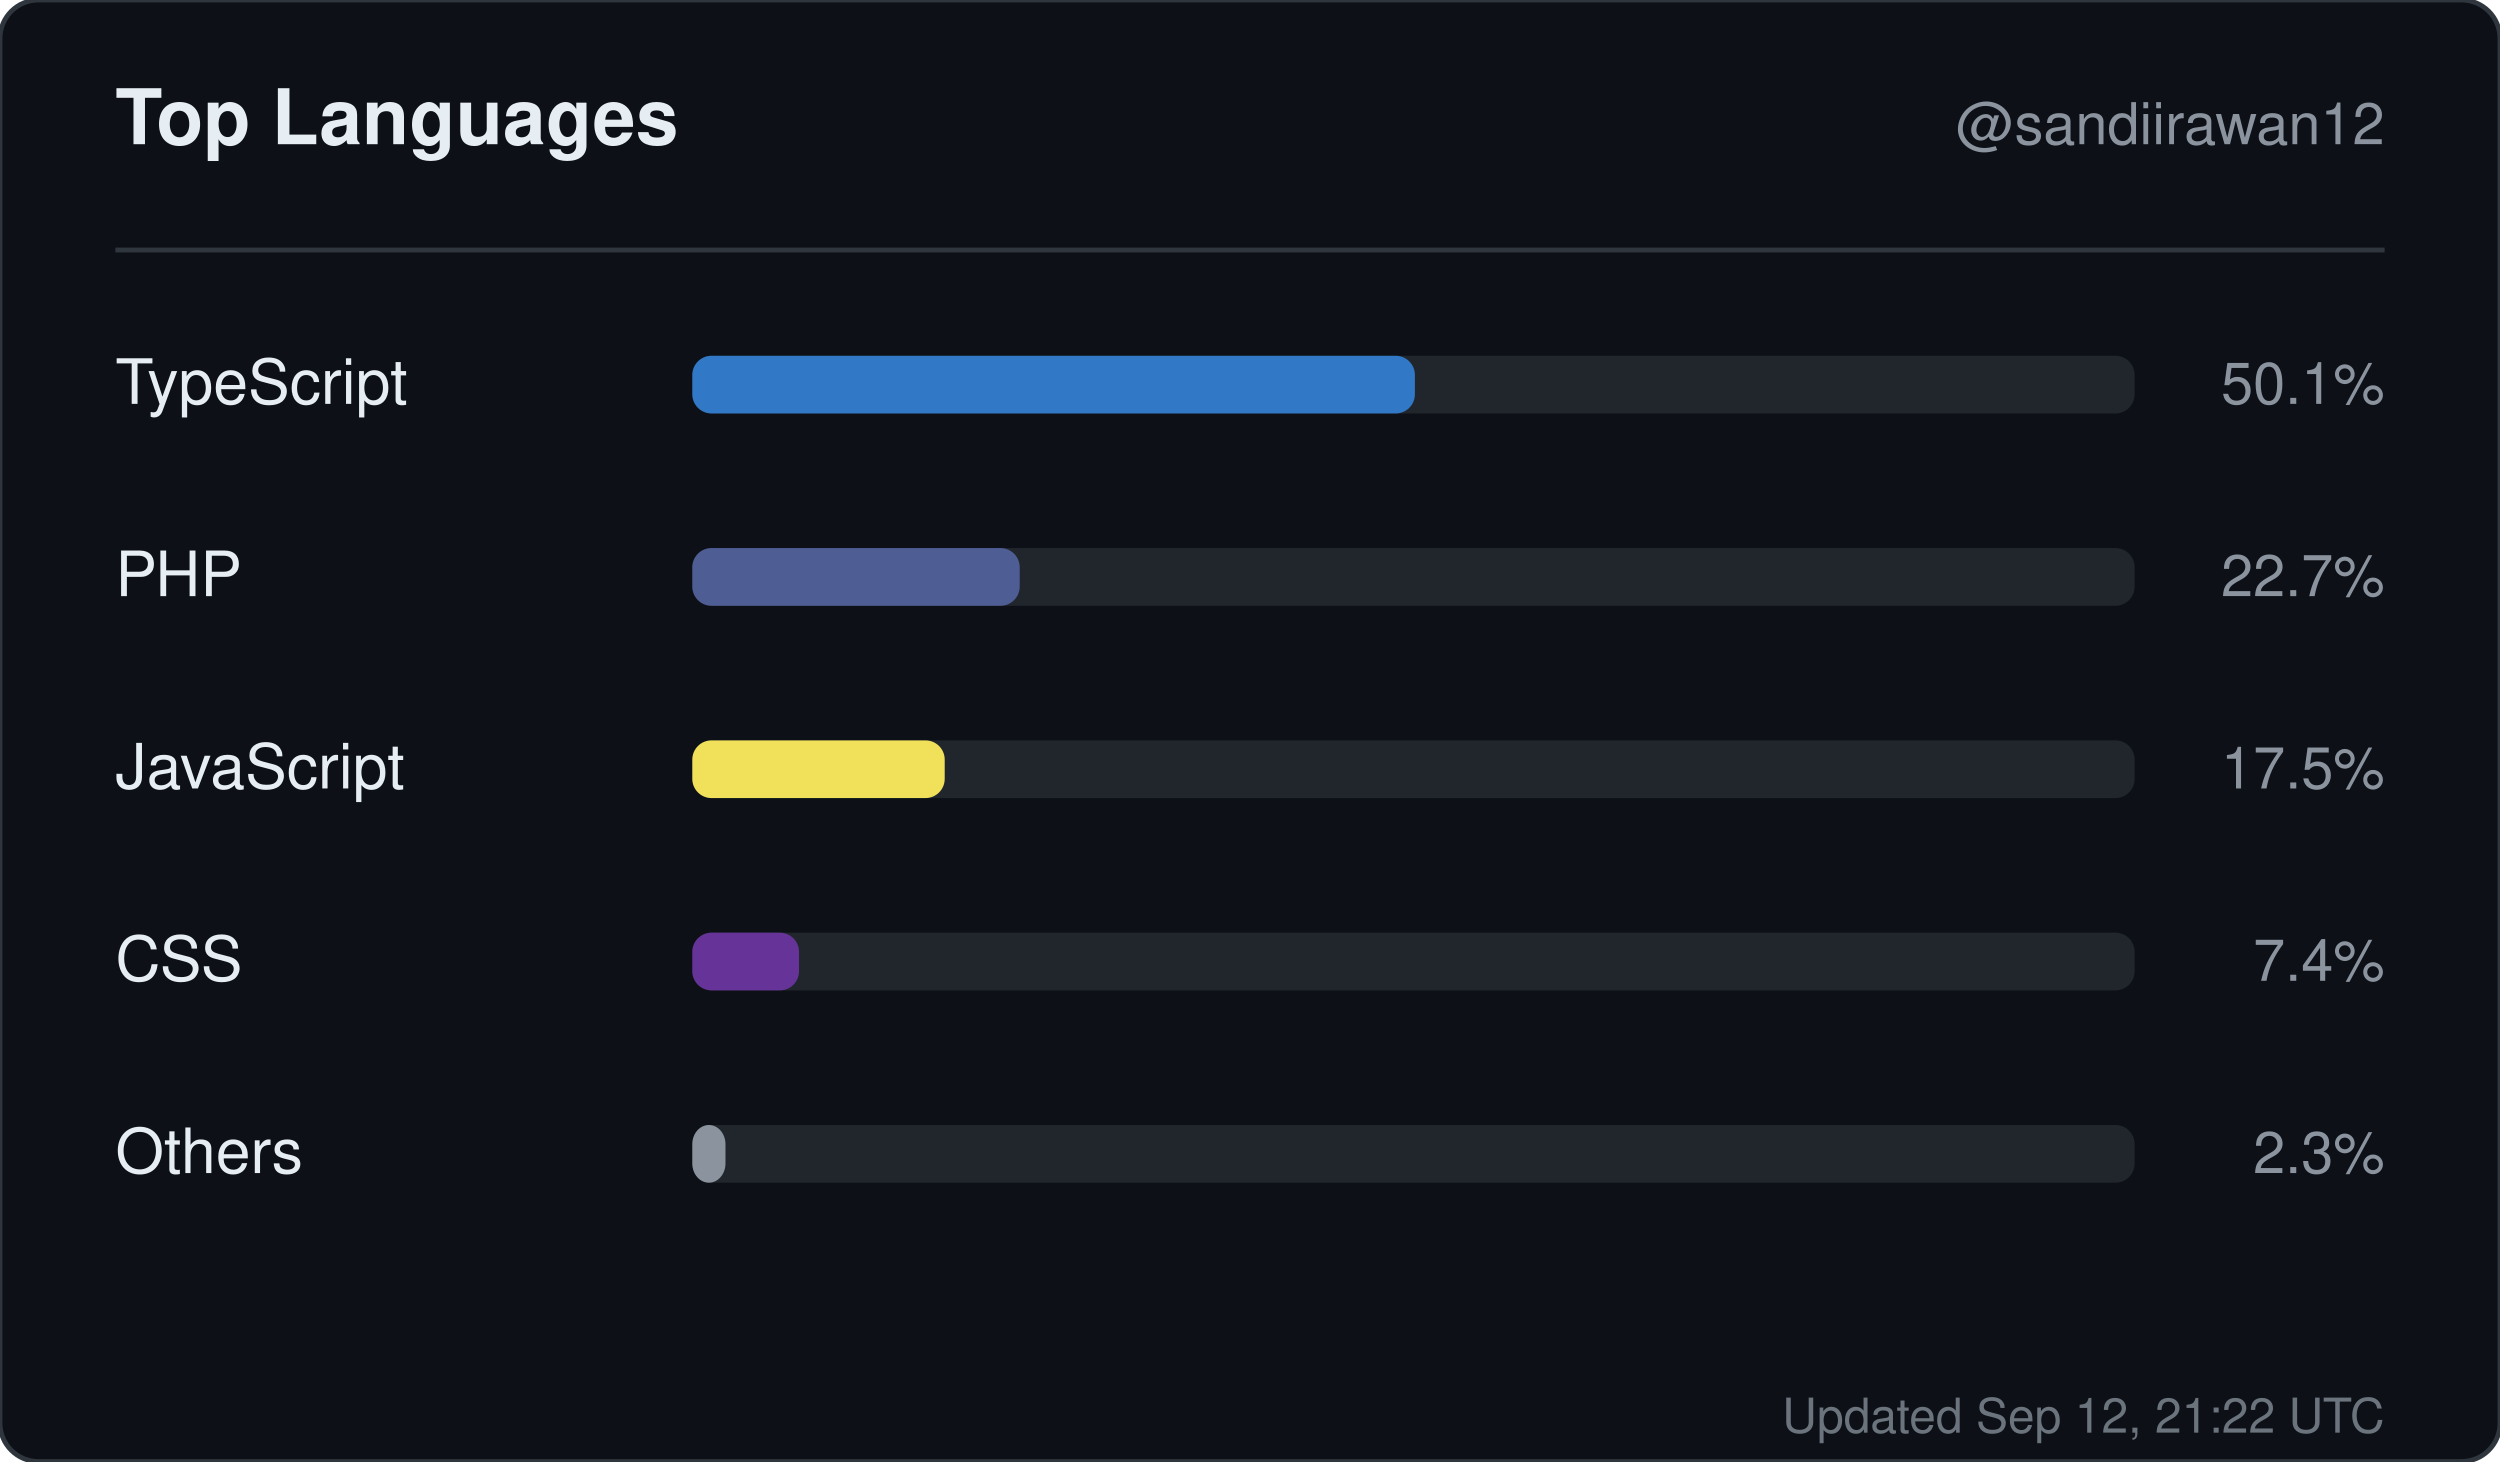
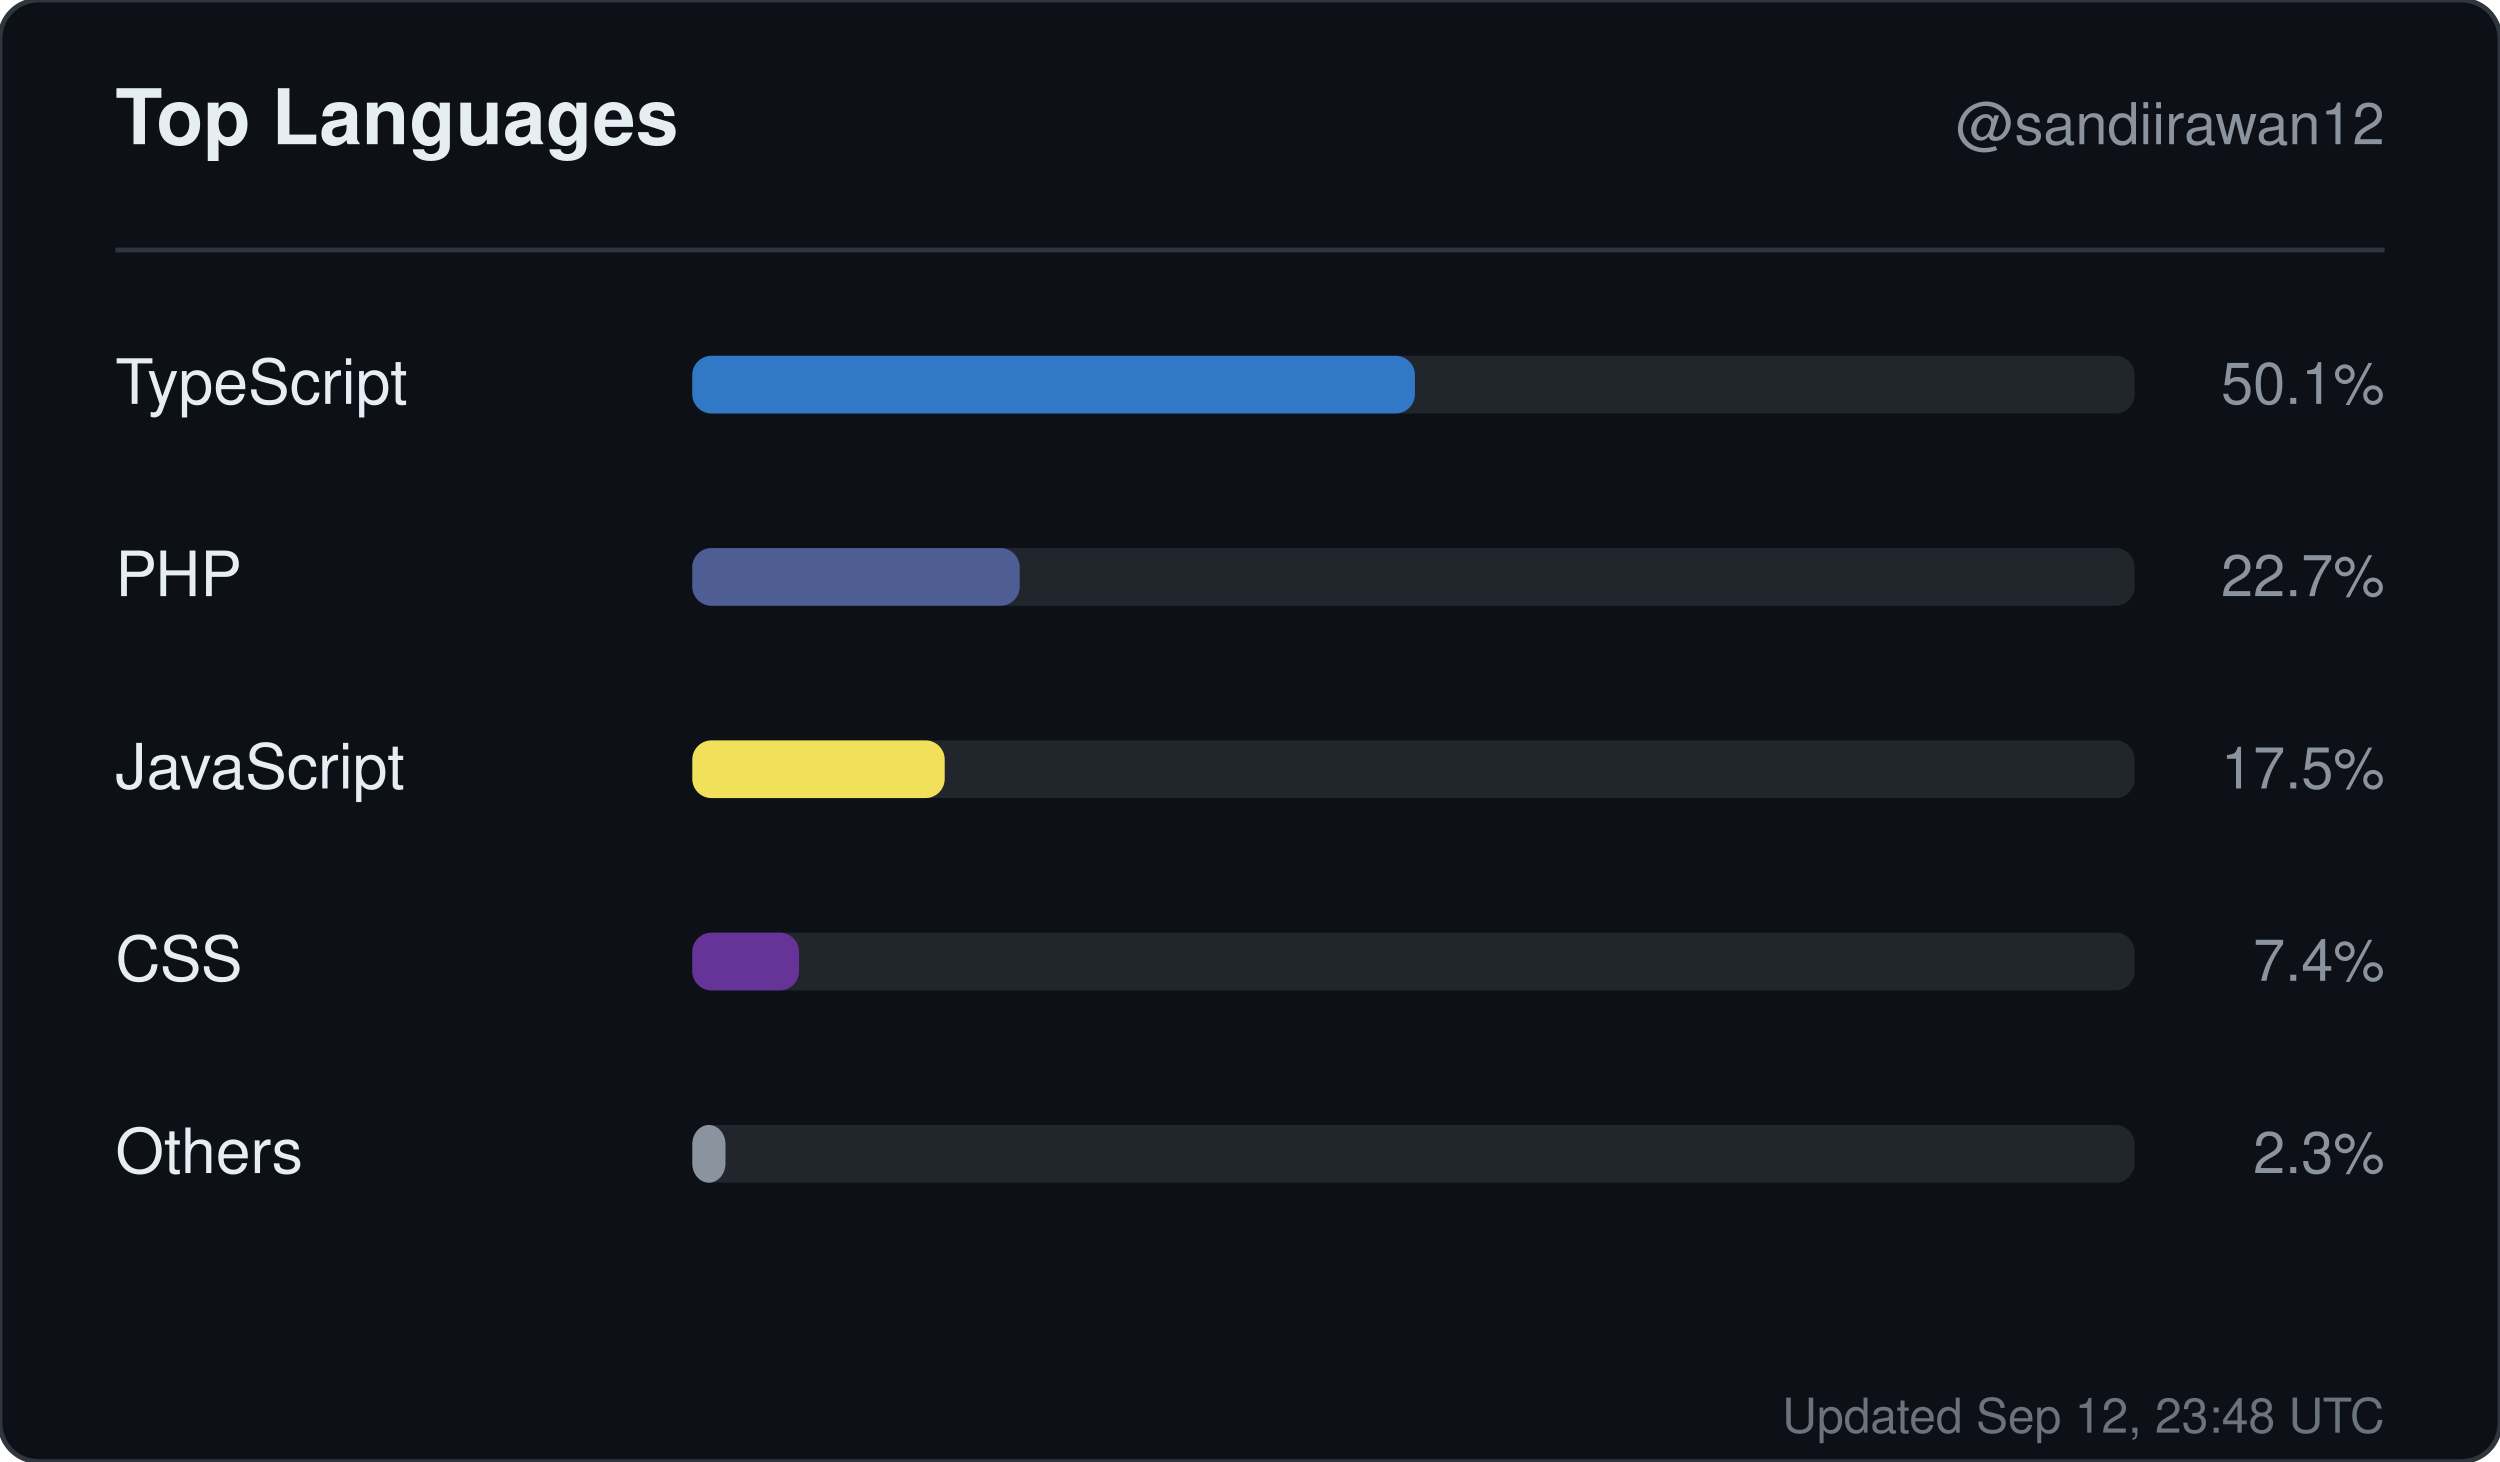
<svg xmlns="http://www.w3.org/2000/svg" width="520" height="304" viewBox="0 0 520 304" role="img" aria-label="Top languages for sandiirawan12">
  <rect width="520" height="304" rx="8" fill="#0d1117" stroke="#30363d" />
  <g font-family="-apple-system, BlinkMacSystemFont, Segoe UI, Helvetica, Arial, sans-serif">
    <text x="24" y="30" fill="#e6edf3" font-size="16" font-weight="700">Top Languages</text>
    <text x="496" y="30" fill="#8b949e" font-size="12" text-anchor="end">@sandiirawan12</text>
    <line x1="24" y1="52" x2="496" y2="52" stroke="#30363d" />
    <text x="24" y="84" fill="#e6edf3" font-size="13">TypeScript</text>
    <rect x="144" y="74" width="300" height="12" rx="4" fill="#21262d" />
    <rect x="144" y="74" width="150.3" height="12" rx="4" fill="#3178c6" />
    <text x="496" y="84" fill="#8b949e" font-size="12" text-anchor="end">50.1%</text>
    <text x="24" y="124" fill="#e6edf3" font-size="13">PHP</text>
    <rect x="144" y="114" width="300" height="12" rx="4" fill="#21262d" />
    <rect x="144" y="114" width="68.1" height="12" rx="4" fill="#4F5D95" />
    <text x="496" y="124" fill="#8b949e" font-size="12" text-anchor="end">22.7%</text>
    <text x="24" y="164" fill="#e6edf3" font-size="13">JavaScript</text>
    <rect x="144" y="154" width="300" height="12" rx="4" fill="#21262d" />
    <rect x="144" y="154" width="52.5" height="12" rx="4" fill="#f1e05a" />
    <text x="496" y="164" fill="#8b949e" font-size="12" text-anchor="end">17.5%</text>
    <text x="24" y="204" fill="#e6edf3" font-size="13">CSS</text>
    <rect x="144" y="194" width="300" height="12" rx="4" fill="#21262d" />
    <rect x="144" y="194" width="22.2" height="12" rx="4" fill="#663399" />
    <text x="496" y="204" fill="#8b949e" font-size="12" text-anchor="end">7.4%</text>
    <text x="24" y="244" fill="#e6edf3" font-size="13">Others</text>
    <rect x="144" y="234" width="300" height="12" rx="4" fill="#21262d" />
    <rect x="144" y="234" width="6.9" height="12" rx="4" fill="#8b949e" />
    <text x="496" y="244" fill="#8b949e" font-size="12" text-anchor="end">2.3%</text>
-     <text x="496" y="298" fill="#8b949e" font-size="10" text-anchor="end" opacity="0.75">Updated Sep 12, 21:22 UTC</text>
+     <text x="496" y="298" fill="#8b949e" font-size="10" text-anchor="end" opacity="0.75">Updated Sep 12, 23:48 UTC</text>
  </g>
</svg>
